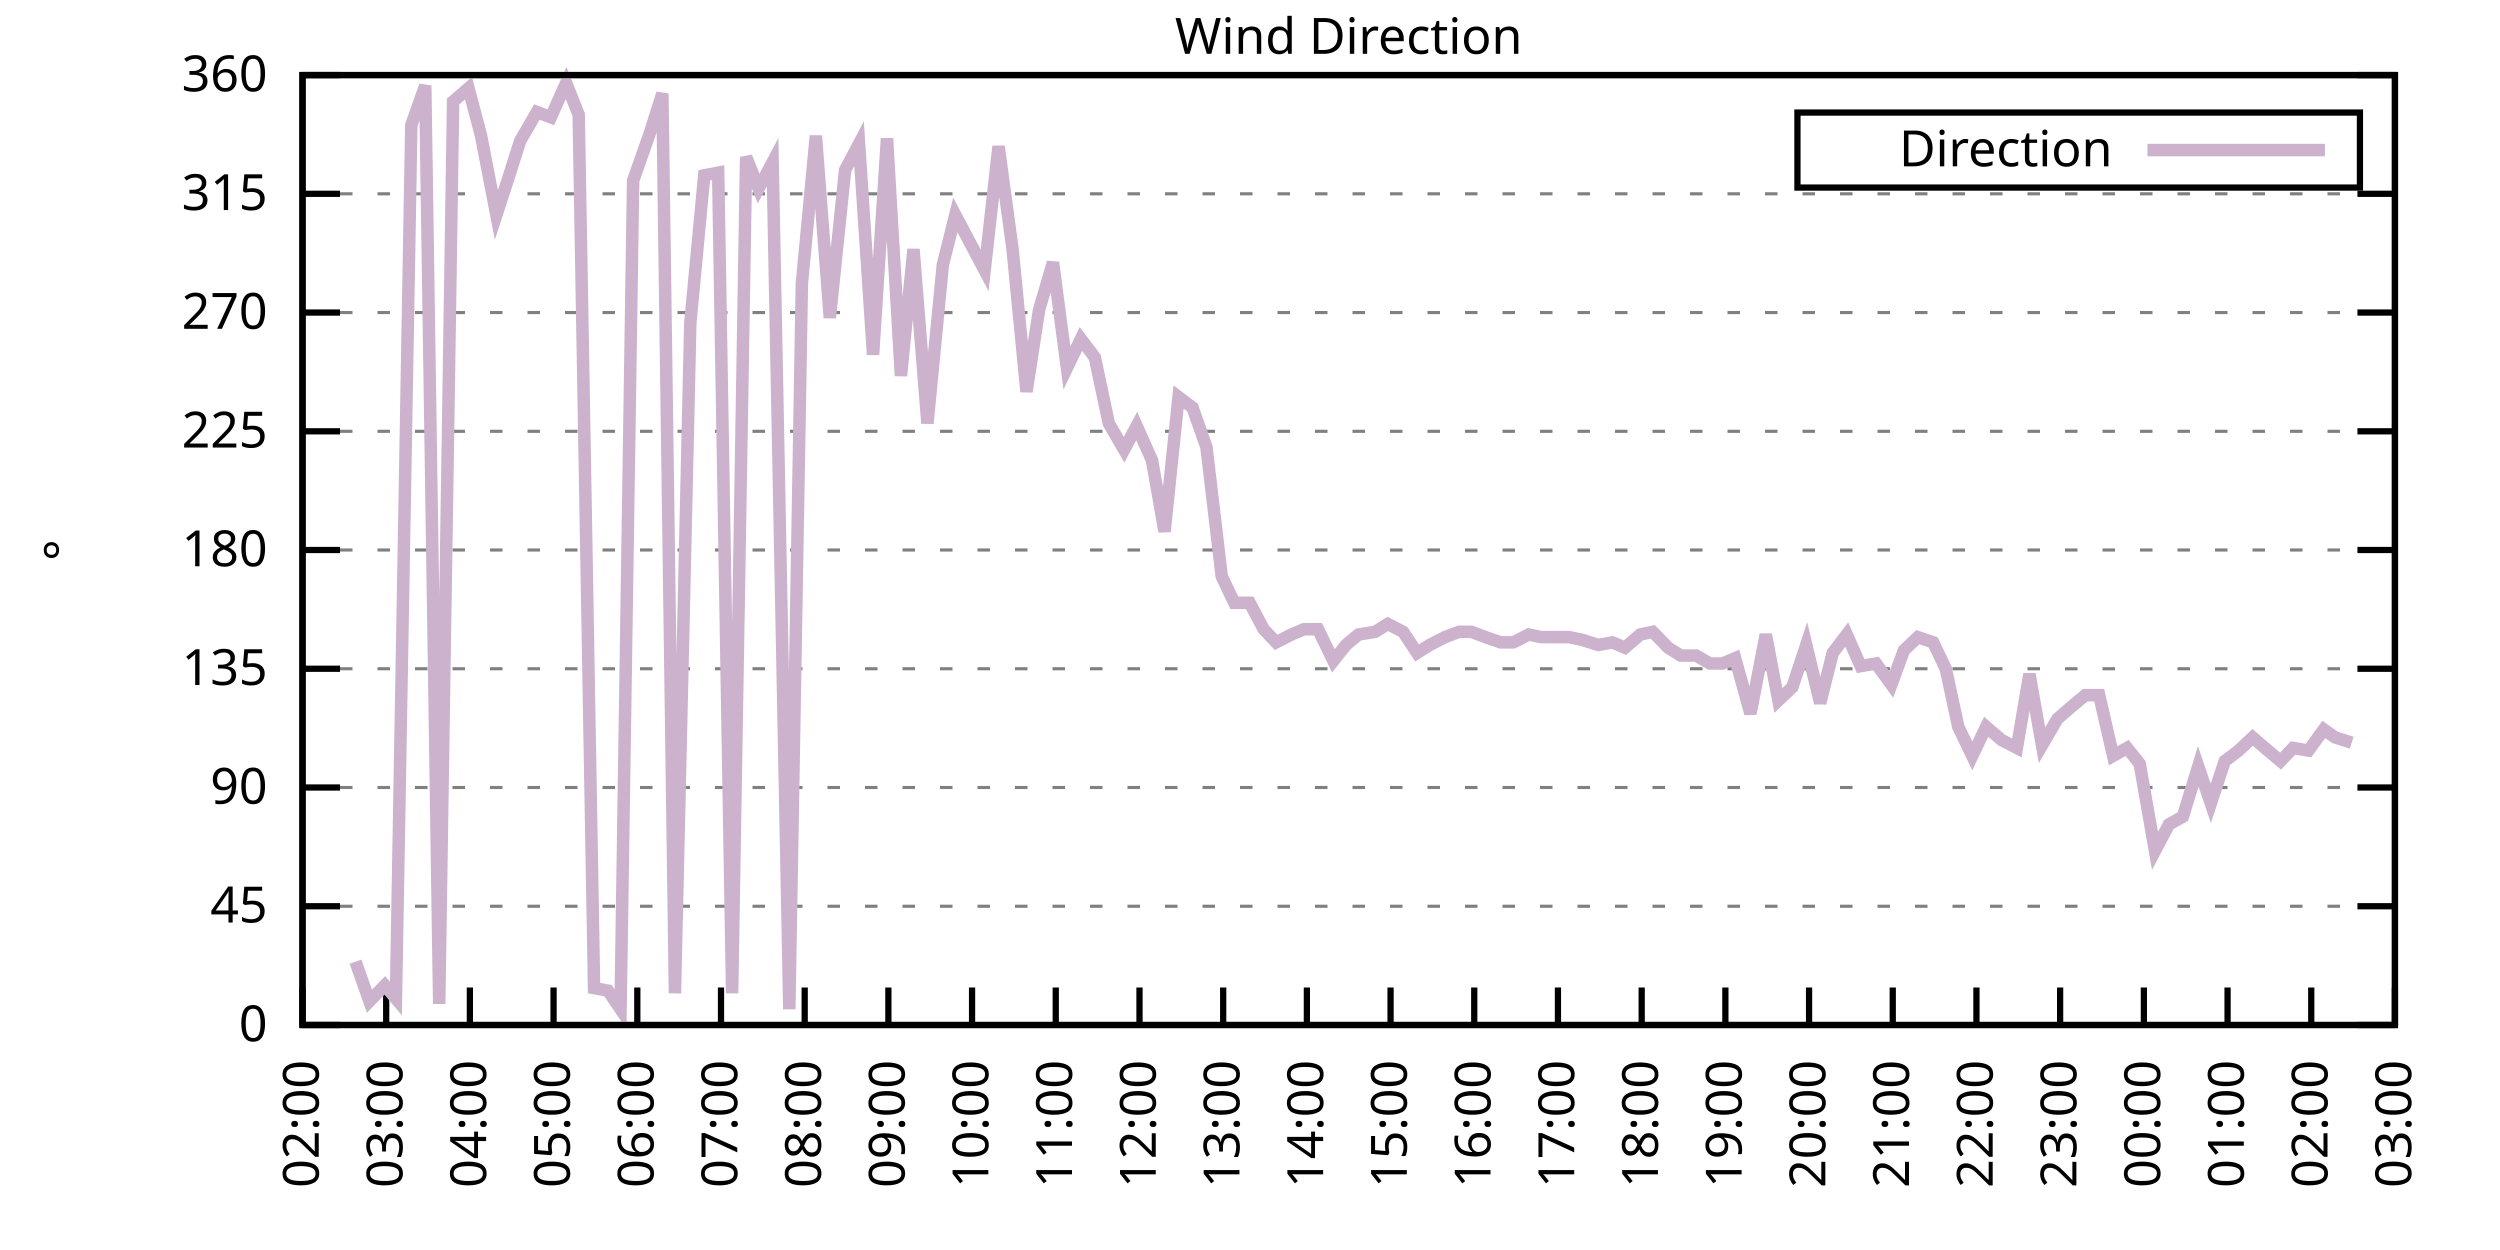
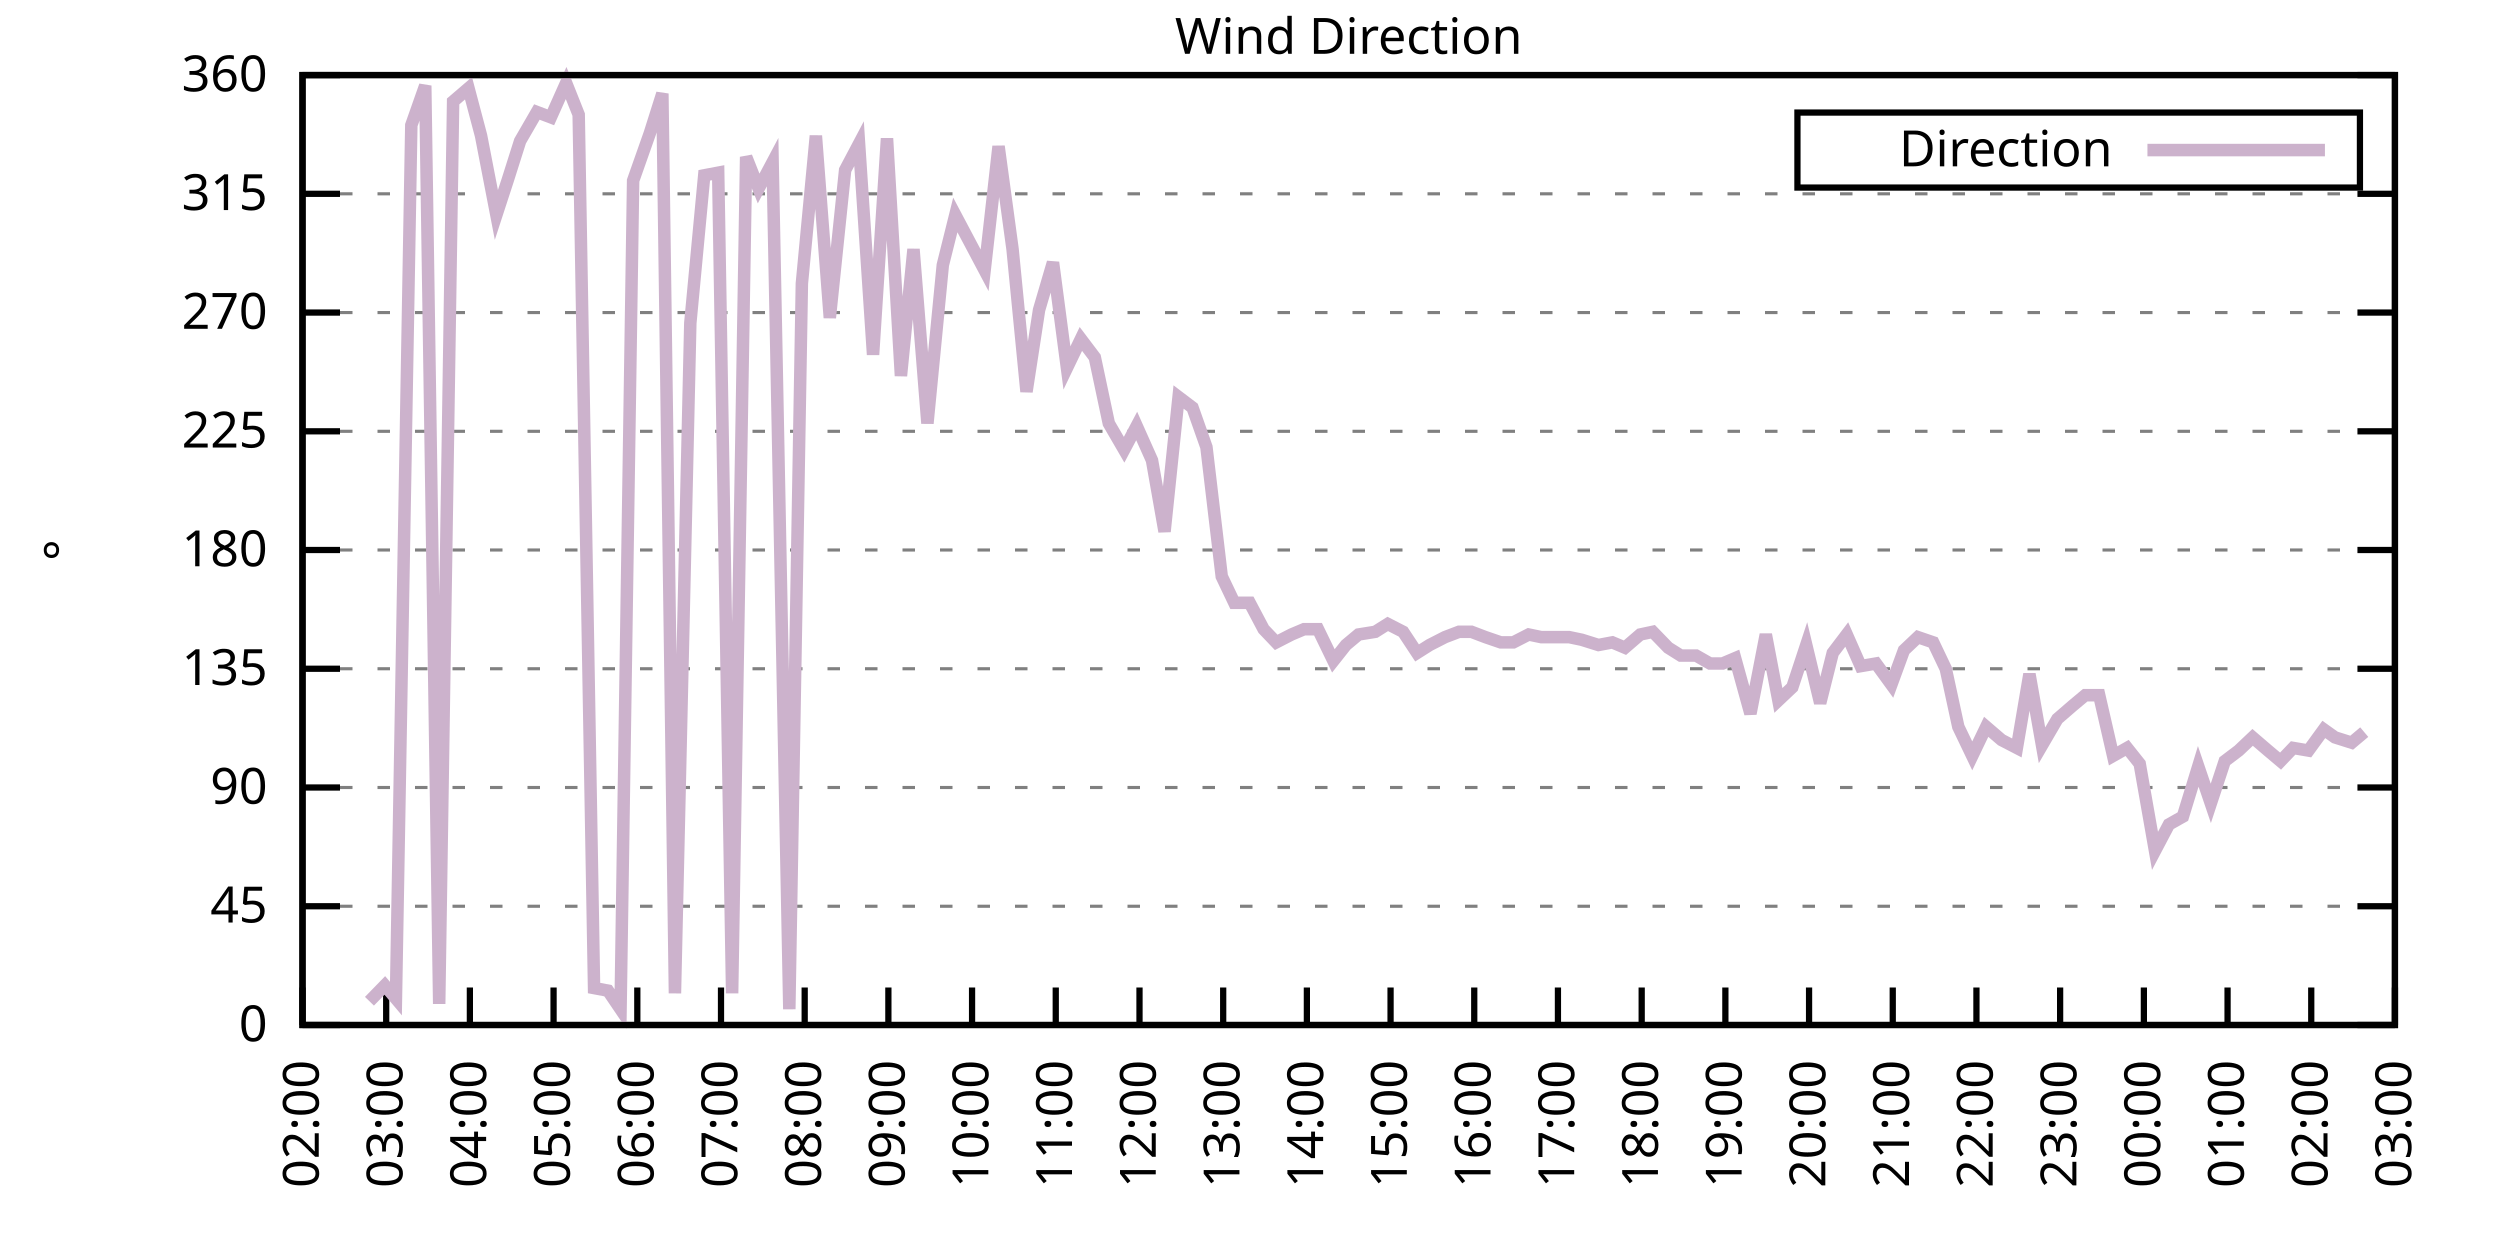
<svg xmlns="http://www.w3.org/2000/svg" xmlns:xlink="http://www.w3.org/1999/xlink" width="400" height="200" viewBox="0 0 400 200">
  <g id="gnuplot_canvas">
    <rect x="0" y="0" width="400" height="200" fill="none" />
    <defs>
      <circle id="gpDot" r="0.5" stroke-width="0.5" stroke="currentColor" />
      <path id="gpPt0" stroke-width="0.333" stroke="currentColor" d="M-1,0 h2 M0,-1 v2" />
      <path id="gpPt1" stroke-width="0.333" stroke="currentColor" d="M-1,-1 L1,1 M1,-1 L-1,1" />
      <path id="gpPt2" stroke-width="0.333" stroke="currentColor" d="M-1,0 L1,0 M0,-1 L0,1 M-1,-1 L1,1 M-1,1 L1,-1" />
      <rect id="gpPt3" stroke-width="0.333" stroke="currentColor" x="-1" y="-1" width="2" height="2" />
      <rect id="gpPt4" stroke-width="0.333" stroke="currentColor" fill="currentColor" x="-1" y="-1" width="2" height="2" />
      <circle id="gpPt5" stroke-width="0.333" stroke="currentColor" cx="0" cy="0" r="1" />
      <use xlink:href="#gpPt5" id="gpPt6" fill="currentColor" stroke="none" />
      <path id="gpPt7" stroke-width="0.333" stroke="currentColor" d="M0,-1.33 L-1.33,0.67 L1.33,0.67 z" />
      <use xlink:href="#gpPt7" id="gpPt8" fill="currentColor" stroke="none" />
      <use xlink:href="#gpPt7" id="gpPt9" stroke="currentColor" transform="rotate(180)" />
      <use xlink:href="#gpPt9" id="gpPt10" fill="currentColor" stroke="none" />
      <use xlink:href="#gpPt3" id="gpPt11" stroke="currentColor" transform="rotate(45)" />
      <use xlink:href="#gpPt11" id="gpPt12" fill="currentColor" stroke="none" />
      <path id="gpPt13" stroke-width="0.333" stroke="currentColor" d="M0,1.330 L1.265,0.411 L0.782,-1.067 L-0.782,-1.076 L-1.265,0.411 z" />
      <use xlink:href="#gpPt13" id="gpPt14" fill="currentColor" stroke="none" />
      <filter id="textbox" filterUnits="objectBoundingBox" x="0" y="0" height="1" width="1">
        <feFlood flood-color="white" flood-opacity="1" result="bgnd" />
        <feComposite in="SourceGraphic" in2="bgnd" operator="atop" />
      </filter>
      <filter id="greybox" filterUnits="objectBoundingBox" x="0" y="0" height="1" width="1">
        <feFlood flood-color="lightgrey" flood-opacity="1" result="grey" />
        <feComposite in="SourceGraphic" in2="grey" operator="atop" />
      </filter>
    </defs>
    <g fill="none" color="white" stroke="currentColor" stroke-width="1.00" stroke-linecap="butt" stroke-linejoin="miter">
</g>
    <g fill="none" color="black" stroke="currentColor" stroke-width="1.00" stroke-linecap="butt" stroke-linejoin="miter">
      <g stroke="none" shape-rendering="crispEdges">
        <polygon fill="rgb(255, 255, 255)" points="48.40,164.00 383.18,164.00 383.18,12.02 48.40,12.02 " />
      </g>
    </g>
    <g fill="none" color="black" stroke="currentColor" stroke-width="1.00" stroke-linecap="butt" stroke-linejoin="miter">
</g>
    <g fill="none" color="black" stroke="black" stroke-width="0.50" stroke-linecap="butt" stroke-linejoin="miter">
</g>
    <g fill="none" color="gray" stroke="currentColor" stroke-width="0.50" stroke-linecap="butt" stroke-linejoin="miter">
      <path stroke="gray" stroke-dasharray="2,4" class="gridline" d="M48.40,164.00 L383.19,164.00  " />
    </g>
    <g fill="none" color="gray" stroke="gray" stroke-width="1.00" stroke-linecap="butt" stroke-linejoin="miter">
</g>
    <g fill="none" color="black" stroke="currentColor" stroke-width="1.00" stroke-linecap="butt" stroke-linejoin="miter">
      <path stroke="black" d="M48.40,164.00 L54.40,164.00 M383.19,164.00 L377.19,164.00  " />
      <g transform="translate(42.80,166.60)" stroke="none" fill="black" font-family="Sans" font-size="8.00" text-anchor="end">
        <text>
          <tspan font-family="Sans"> 0</tspan>
        </text>
      </g>
    </g>
    <g fill="none" color="black" stroke="currentColor" stroke-width="1.00" stroke-linecap="butt" stroke-linejoin="miter">
</g>
    <g fill="none" color="black" stroke="black" stroke-width="0.50" stroke-linecap="butt" stroke-linejoin="miter">
</g>
    <g fill="none" color="gray" stroke="currentColor" stroke-width="0.50" stroke-linecap="butt" stroke-linejoin="miter">
      <path stroke="gray" stroke-dasharray="2,4" class="gridline" d="M48.40,145.00 L383.19,145.00  " />
    </g>
    <g fill="none" color="gray" stroke="gray" stroke-width="1.00" stroke-linecap="butt" stroke-linejoin="miter">
</g>
    <g fill="none" color="black" stroke="currentColor" stroke-width="1.00" stroke-linecap="butt" stroke-linejoin="miter">
      <path stroke="black" d="M48.40,145.00 L54.40,145.00 M383.19,145.00 L377.19,145.00  " />
      <g transform="translate(42.80,147.60)" stroke="none" fill="black" font-family="Sans" font-size="8.00" text-anchor="end">
        <text>
          <tspan font-family="Sans"> 45</tspan>
        </text>
      </g>
    </g>
    <g fill="none" color="black" stroke="currentColor" stroke-width="1.00" stroke-linecap="butt" stroke-linejoin="miter">
</g>
    <g fill="none" color="black" stroke="black" stroke-width="0.50" stroke-linecap="butt" stroke-linejoin="miter">
</g>
    <g fill="none" color="gray" stroke="currentColor" stroke-width="0.50" stroke-linecap="butt" stroke-linejoin="miter">
      <path stroke="gray" stroke-dasharray="2,4" class="gridline" d="M48.40,126.00 L383.19,126.00  " />
    </g>
    <g fill="none" color="gray" stroke="gray" stroke-width="1.00" stroke-linecap="butt" stroke-linejoin="miter">
</g>
    <g fill="none" color="black" stroke="currentColor" stroke-width="1.00" stroke-linecap="butt" stroke-linejoin="miter">
      <path stroke="black" d="M48.40,126.00 L54.40,126.00 M383.19,126.00 L377.19,126.00  " />
      <g transform="translate(42.80,128.60)" stroke="none" fill="black" font-family="Sans" font-size="8.00" text-anchor="end">
        <text>
          <tspan font-family="Sans"> 90</tspan>
        </text>
      </g>
    </g>
    <g fill="none" color="black" stroke="currentColor" stroke-width="1.00" stroke-linecap="butt" stroke-linejoin="miter">
</g>
    <g fill="none" color="black" stroke="black" stroke-width="0.50" stroke-linecap="butt" stroke-linejoin="miter">
</g>
    <g fill="none" color="gray" stroke="currentColor" stroke-width="0.50" stroke-linecap="butt" stroke-linejoin="miter">
      <path stroke="gray" stroke-dasharray="2,4" class="gridline" d="M48.40,107.00 L383.19,107.00  " />
    </g>
    <g fill="none" color="gray" stroke="gray" stroke-width="1.00" stroke-linecap="butt" stroke-linejoin="miter">
</g>
    <g fill="none" color="black" stroke="currentColor" stroke-width="1.00" stroke-linecap="butt" stroke-linejoin="miter">
      <path stroke="black" d="M48.40,107.00 L54.40,107.00 M383.19,107.00 L377.19,107.00  " />
      <g transform="translate(42.80,109.60)" stroke="none" fill="black" font-family="Sans" font-size="8.00" text-anchor="end">
        <text>
          <tspan font-family="Sans"> 135</tspan>
        </text>
      </g>
    </g>
    <g fill="none" color="black" stroke="currentColor" stroke-width="1.00" stroke-linecap="butt" stroke-linejoin="miter">
</g>
    <g fill="none" color="black" stroke="black" stroke-width="0.50" stroke-linecap="butt" stroke-linejoin="miter">
</g>
    <g fill="none" color="gray" stroke="currentColor" stroke-width="0.50" stroke-linecap="butt" stroke-linejoin="miter">
      <path stroke="gray" stroke-dasharray="2,4" class="gridline" d="M48.40,88.00 L383.19,88.00  " />
    </g>
    <g fill="none" color="gray" stroke="gray" stroke-width="1.00" stroke-linecap="butt" stroke-linejoin="miter">
</g>
    <g fill="none" color="black" stroke="currentColor" stroke-width="1.00" stroke-linecap="butt" stroke-linejoin="miter">
      <path stroke="black" d="M48.40,88.00 L54.40,88.00 M383.19,88.00 L377.19,88.00  " />
      <g transform="translate(42.80,90.60)" stroke="none" fill="black" font-family="Sans" font-size="8.00" text-anchor="end">
        <text>
          <tspan font-family="Sans"> 180</tspan>
        </text>
      </g>
    </g>
    <g fill="none" color="black" stroke="currentColor" stroke-width="1.00" stroke-linecap="butt" stroke-linejoin="miter">
</g>
    <g fill="none" color="black" stroke="black" stroke-width="0.50" stroke-linecap="butt" stroke-linejoin="miter">
</g>
    <g fill="none" color="gray" stroke="currentColor" stroke-width="0.50" stroke-linecap="butt" stroke-linejoin="miter">
      <path stroke="gray" stroke-dasharray="2,4" class="gridline" d="M48.40,69.01 L383.19,69.01  " />
    </g>
    <g fill="none" color="gray" stroke="gray" stroke-width="1.00" stroke-linecap="butt" stroke-linejoin="miter">
</g>
    <g fill="none" color="black" stroke="currentColor" stroke-width="1.00" stroke-linecap="butt" stroke-linejoin="miter">
      <path stroke="black" d="M48.40,69.01 L54.40,69.01 M383.19,69.01 L377.19,69.01  " />
      <g transform="translate(42.80,71.61)" stroke="none" fill="black" font-family="Sans" font-size="8.00" text-anchor="end">
        <text>
          <tspan font-family="Sans"> 225</tspan>
        </text>
      </g>
    </g>
    <g fill="none" color="black" stroke="currentColor" stroke-width="1.00" stroke-linecap="butt" stroke-linejoin="miter">
</g>
    <g fill="none" color="black" stroke="black" stroke-width="0.50" stroke-linecap="butt" stroke-linejoin="miter">
</g>
    <g fill="none" color="gray" stroke="currentColor" stroke-width="0.50" stroke-linecap="butt" stroke-linejoin="miter">
      <path stroke="gray" stroke-dasharray="2,4" class="gridline" d="M48.40,50.01 L383.19,50.01  " />
    </g>
    <g fill="none" color="gray" stroke="gray" stroke-width="1.00" stroke-linecap="butt" stroke-linejoin="miter">
</g>
    <g fill="none" color="black" stroke="currentColor" stroke-width="1.00" stroke-linecap="butt" stroke-linejoin="miter">
      <path stroke="black" d="M48.40,50.01 L54.40,50.01 M383.19,50.01 L377.19,50.01  " />
      <g transform="translate(42.80,52.61)" stroke="none" fill="black" font-family="Sans" font-size="8.00" text-anchor="end">
        <text>
          <tspan font-family="Sans"> 270</tspan>
        </text>
      </g>
    </g>
    <g fill="none" color="black" stroke="currentColor" stroke-width="1.00" stroke-linecap="butt" stroke-linejoin="miter">
</g>
    <g fill="none" color="black" stroke="black" stroke-width="0.50" stroke-linecap="butt" stroke-linejoin="miter">
</g>
    <g fill="none" color="gray" stroke="currentColor" stroke-width="0.50" stroke-linecap="butt" stroke-linejoin="miter">
      <path stroke="gray" stroke-dasharray="2,4" class="gridline" d="M48.40,31.01 L383.19,31.01  " />
    </g>
    <g fill="none" color="gray" stroke="gray" stroke-width="1.00" stroke-linecap="butt" stroke-linejoin="miter">
</g>
    <g fill="none" color="black" stroke="currentColor" stroke-width="1.00" stroke-linecap="butt" stroke-linejoin="miter">
      <path stroke="black" d="M48.40,31.01 L54.40,31.01 M383.19,31.01 L377.19,31.01  " />
      <g transform="translate(42.80,33.61)" stroke="none" fill="black" font-family="Sans" font-size="8.00" text-anchor="end">
        <text>
          <tspan font-family="Sans"> 315</tspan>
        </text>
      </g>
    </g>
    <g fill="none" color="black" stroke="currentColor" stroke-width="1.00" stroke-linecap="butt" stroke-linejoin="miter">
</g>
    <g fill="none" color="black" stroke="black" stroke-width="0.50" stroke-linecap="butt" stroke-linejoin="miter">
</g>
    <g fill="none" color="gray" stroke="currentColor" stroke-width="0.50" stroke-linecap="butt" stroke-linejoin="miter">
      <path stroke="gray" stroke-dasharray="2,4" class="gridline" d="M48.40,12.01 L383.19,12.01  " />
    </g>
    <g fill="none" color="gray" stroke="gray" stroke-width="1.00" stroke-linecap="butt" stroke-linejoin="miter">
</g>
    <g fill="none" color="black" stroke="currentColor" stroke-width="1.00" stroke-linecap="butt" stroke-linejoin="miter">
      <path stroke="black" d="M48.40,12.01 L54.40,12.01 M383.19,12.01 L377.19,12.01  " />
      <g transform="translate(42.80,14.61)" stroke="none" fill="black" font-family="Sans" font-size="8.00" text-anchor="end">
        <text>
          <tspan font-family="Sans"> 360</tspan>
        </text>
      </g>
    </g>
    <g fill="none" color="black" stroke="currentColor" stroke-width="1.00" stroke-linecap="butt" stroke-linejoin="miter">
      <path stroke="black" d="M48.40,164.00 L48.40,158.00  " />
      <g transform="translate(51.00,169.60) rotate(270.00)" stroke="none" fill="black" font-family="Sans" font-size="8.00" text-anchor="end">
        <text>
          <tspan font-family="Sans">02:00</tspan>
        </text>
      </g>
    </g>
    <g fill="none" color="black" stroke="currentColor" stroke-width="1.00" stroke-linecap="butt" stroke-linejoin="miter">
      <path stroke="black" d="M61.79,164.00 L61.79,158.00  " />
      <g transform="translate(64.39,169.60) rotate(270.00)" stroke="none" fill="black" font-family="Sans" font-size="8.00" text-anchor="end">
        <text>
          <tspan font-family="Sans">03:00</tspan>
        </text>
      </g>
    </g>
    <g fill="none" color="black" stroke="currentColor" stroke-width="1.00" stroke-linecap="butt" stroke-linejoin="miter">
      <path stroke="black" d="M75.18,164.00 L75.18,158.00  " />
      <g transform="translate(77.78,169.60) rotate(270.00)" stroke="none" fill="black" font-family="Sans" font-size="8.00" text-anchor="end">
        <text>
          <tspan font-family="Sans">04:00</tspan>
        </text>
      </g>
    </g>
    <g fill="none" color="black" stroke="currentColor" stroke-width="1.00" stroke-linecap="butt" stroke-linejoin="miter">
      <path stroke="black" d="M88.57,164.00 L88.57,158.00  " />
      <g transform="translate(91.17,169.60) rotate(270.00)" stroke="none" fill="black" font-family="Sans" font-size="8.00" text-anchor="end">
        <text>
          <tspan font-family="Sans">05:00</tspan>
        </text>
      </g>
    </g>
    <g fill="none" color="black" stroke="currentColor" stroke-width="1.00" stroke-linecap="butt" stroke-linejoin="miter">
      <path stroke="black" d="M101.97,164.00 L101.97,158.00  " />
      <g transform="translate(104.57,169.60) rotate(270.00)" stroke="none" fill="black" font-family="Sans" font-size="8.00" text-anchor="end">
        <text>
          <tspan font-family="Sans">06:00</tspan>
        </text>
      </g>
    </g>
    <g fill="none" color="black" stroke="currentColor" stroke-width="1.00" stroke-linecap="butt" stroke-linejoin="miter">
      <path stroke="black" d="M115.36,164.00 L115.36,158.00  " />
      <g transform="translate(117.96,169.60) rotate(270.00)" stroke="none" fill="black" font-family="Sans" font-size="8.00" text-anchor="end">
        <text>
          <tspan font-family="Sans">07:00</tspan>
        </text>
      </g>
    </g>
    <g fill="none" color="black" stroke="currentColor" stroke-width="1.00" stroke-linecap="butt" stroke-linejoin="miter">
      <path stroke="black" d="M128.75,164.00 L128.75,158.00  " />
      <g transform="translate(131.35,169.60) rotate(270.00)" stroke="none" fill="black" font-family="Sans" font-size="8.00" text-anchor="end">
        <text>
          <tspan font-family="Sans">08:00</tspan>
        </text>
      </g>
    </g>
    <g fill="none" color="black" stroke="currentColor" stroke-width="1.00" stroke-linecap="butt" stroke-linejoin="miter">
      <path stroke="black" d="M142.14,164.00 L142.14,158.00  " />
      <g transform="translate(144.74,169.60) rotate(270.00)" stroke="none" fill="black" font-family="Sans" font-size="8.00" text-anchor="end">
        <text>
          <tspan font-family="Sans">09:00</tspan>
        </text>
      </g>
    </g>
    <g fill="none" color="black" stroke="currentColor" stroke-width="1.00" stroke-linecap="butt" stroke-linejoin="miter">
      <path stroke="black" d="M155.53,164.00 L155.53,158.00  " />
      <g transform="translate(158.13,169.60) rotate(270.00)" stroke="none" fill="black" font-family="Sans" font-size="8.00" text-anchor="end">
        <text>
          <tspan font-family="Sans">10:00</tspan>
        </text>
      </g>
    </g>
    <g fill="none" color="black" stroke="currentColor" stroke-width="1.00" stroke-linecap="butt" stroke-linejoin="miter">
      <path stroke="black" d="M168.92,164.00 L168.92,158.00  " />
      <g transform="translate(171.52,169.60) rotate(270.00)" stroke="none" fill="black" font-family="Sans" font-size="8.00" text-anchor="end">
        <text>
          <tspan font-family="Sans">11:00</tspan>
        </text>
      </g>
    </g>
    <g fill="none" color="black" stroke="currentColor" stroke-width="1.00" stroke-linecap="butt" stroke-linejoin="miter">
      <path stroke="black" d="M182.32,164.00 L182.32,158.00  " />
      <g transform="translate(184.92,169.60) rotate(270.00)" stroke="none" fill="black" font-family="Sans" font-size="8.00" text-anchor="end">
        <text>
          <tspan font-family="Sans">12:00</tspan>
        </text>
      </g>
    </g>
    <g fill="none" color="black" stroke="currentColor" stroke-width="1.00" stroke-linecap="butt" stroke-linejoin="miter">
      <path stroke="black" d="M195.71,164.00 L195.71,158.00  " />
      <g transform="translate(198.31,169.60) rotate(270.00)" stroke="none" fill="black" font-family="Sans" font-size="8.00" text-anchor="end">
        <text>
          <tspan font-family="Sans">13:00</tspan>
        </text>
      </g>
    </g>
    <g fill="none" color="black" stroke="currentColor" stroke-width="1.00" stroke-linecap="butt" stroke-linejoin="miter">
      <path stroke="black" d="M209.10,164.00 L209.10,158.00  " />
      <g transform="translate(211.70,169.60) rotate(270.00)" stroke="none" fill="black" font-family="Sans" font-size="8.00" text-anchor="end">
        <text>
          <tspan font-family="Sans">14:00</tspan>
        </text>
      </g>
    </g>
    <g fill="none" color="black" stroke="currentColor" stroke-width="1.00" stroke-linecap="butt" stroke-linejoin="miter">
      <path stroke="black" d="M222.49,164.00 L222.49,158.00  " />
      <g transform="translate(225.09,169.60) rotate(270.00)" stroke="none" fill="black" font-family="Sans" font-size="8.00" text-anchor="end">
        <text>
          <tspan font-family="Sans">15:00</tspan>
        </text>
      </g>
    </g>
    <g fill="none" color="black" stroke="currentColor" stroke-width="1.00" stroke-linecap="butt" stroke-linejoin="miter">
      <path stroke="black" d="M235.88,164.00 L235.88,158.00  " />
      <g transform="translate(238.48,169.60) rotate(270.00)" stroke="none" fill="black" font-family="Sans" font-size="8.00" text-anchor="end">
        <text>
          <tspan font-family="Sans">16:00</tspan>
        </text>
      </g>
    </g>
    <g fill="none" color="black" stroke="currentColor" stroke-width="1.00" stroke-linecap="butt" stroke-linejoin="miter">
      <path stroke="black" d="M249.27,164.00 L249.27,158.00  " />
      <g transform="translate(251.87,169.60) rotate(270.00)" stroke="none" fill="black" font-family="Sans" font-size="8.00" text-anchor="end">
        <text>
          <tspan font-family="Sans">17:00</tspan>
        </text>
      </g>
    </g>
    <g fill="none" color="black" stroke="currentColor" stroke-width="1.00" stroke-linecap="butt" stroke-linejoin="miter">
      <path stroke="black" d="M262.67,164.00 L262.67,158.00  " />
      <g transform="translate(265.27,169.60) rotate(270.00)" stroke="none" fill="black" font-family="Sans" font-size="8.00" text-anchor="end">
        <text>
          <tspan font-family="Sans">18:00</tspan>
        </text>
      </g>
    </g>
    <g fill="none" color="black" stroke="currentColor" stroke-width="1.00" stroke-linecap="butt" stroke-linejoin="miter">
      <path stroke="black" d="M276.06,164.00 L276.06,158.00  " />
      <g transform="translate(278.66,169.60) rotate(270.00)" stroke="none" fill="black" font-family="Sans" font-size="8.00" text-anchor="end">
        <text>
          <tspan font-family="Sans">19:00</tspan>
        </text>
      </g>
    </g>
    <g fill="none" color="black" stroke="currentColor" stroke-width="1.00" stroke-linecap="butt" stroke-linejoin="miter">
      <path stroke="black" d="M289.45,164.00 L289.45,158.00  " />
      <g transform="translate(292.05,169.60) rotate(270.00)" stroke="none" fill="black" font-family="Sans" font-size="8.00" text-anchor="end">
        <text>
          <tspan font-family="Sans">20:00</tspan>
        </text>
      </g>
    </g>
    <g fill="none" color="black" stroke="currentColor" stroke-width="1.00" stroke-linecap="butt" stroke-linejoin="miter">
      <path stroke="black" d="M302.84,164.00 L302.84,158.00  " />
      <g transform="translate(305.44,169.60) rotate(270.00)" stroke="none" fill="black" font-family="Sans" font-size="8.00" text-anchor="end">
        <text>
          <tspan font-family="Sans">21:00</tspan>
        </text>
      </g>
    </g>
    <g fill="none" color="black" stroke="currentColor" stroke-width="1.00" stroke-linecap="butt" stroke-linejoin="miter">
      <path stroke="black" d="M316.23,164.00 L316.23,158.00  " />
      <g transform="translate(318.83,169.60) rotate(270.00)" stroke="none" fill="black" font-family="Sans" font-size="8.00" text-anchor="end">
        <text>
          <tspan font-family="Sans">22:00</tspan>
        </text>
      </g>
    </g>
    <g fill="none" color="black" stroke="currentColor" stroke-width="1.00" stroke-linecap="butt" stroke-linejoin="miter">
      <path stroke="black" d="M329.62,164.00 L329.62,158.00  " />
      <g transform="translate(332.22,169.60) rotate(270.00)" stroke="none" fill="black" font-family="Sans" font-size="8.00" text-anchor="end">
        <text>
          <tspan font-family="Sans">23:00</tspan>
        </text>
      </g>
    </g>
    <g fill="none" color="black" stroke="currentColor" stroke-width="1.00" stroke-linecap="butt" stroke-linejoin="miter">
      <path stroke="black" d="M343.02,164.00 L343.02,158.00  " />
      <g transform="translate(345.62,169.60) rotate(270.00)" stroke="none" fill="black" font-family="Sans" font-size="8.00" text-anchor="end">
        <text>
          <tspan font-family="Sans">00:00</tspan>
        </text>
      </g>
    </g>
    <g fill="none" color="black" stroke="currentColor" stroke-width="1.00" stroke-linecap="butt" stroke-linejoin="miter">
      <path stroke="black" d="M356.41,164.00 L356.41,158.00  " />
      <g transform="translate(359.01,169.60) rotate(270.00)" stroke="none" fill="black" font-family="Sans" font-size="8.00" text-anchor="end">
        <text>
          <tspan font-family="Sans">01:00</tspan>
        </text>
      </g>
    </g>
    <g fill="none" color="black" stroke="currentColor" stroke-width="1.00" stroke-linecap="butt" stroke-linejoin="miter">
      <path stroke="black" d="M369.80,164.00 L369.80,158.00  " />
      <g transform="translate(372.40,169.60) rotate(270.00)" stroke="none" fill="black" font-family="Sans" font-size="8.00" text-anchor="end">
        <text>
          <tspan font-family="Sans">02:00</tspan>
        </text>
      </g>
    </g>
    <g fill="none" color="black" stroke="currentColor" stroke-width="1.00" stroke-linecap="butt" stroke-linejoin="miter">
      <path stroke="black" d="M383.19,164.00 L383.19,158.00  " />
      <g transform="translate(385.79,169.60) rotate(270.00)" stroke="none" fill="black" font-family="Sans" font-size="8.00" text-anchor="end">
        <text>
          <tspan font-family="Sans">03:00</tspan>
        </text>
      </g>
    </g>
    <g fill="none" color="black" stroke="currentColor" stroke-width="1.00" stroke-linecap="butt" stroke-linejoin="miter">
</g>
    <g fill="none" color="black" stroke="currentColor" stroke-width="1.00" stroke-linecap="butt" stroke-linejoin="miter">
      <path stroke="black" d="M48.40,12.01 L48.40,164.00 L383.19,164.00 L383.19,12.01 L48.40,12.01 Z  " />
    </g>
    <g fill="none" color="black" stroke="currentColor" stroke-width="1.00" stroke-linecap="butt" stroke-linejoin="miter">
</g>
    <g fill="none" color="black" stroke="currentColor" stroke-width="1.00" stroke-linecap="butt" stroke-linejoin="miter">
      <path stroke="black" d="M287.59,30.01 L287.59,18.01 L377.59,18.01 L377.59,30.01 L287.59,30.01 Z  " />
    </g>
    <g id="Wind_direction_plot_1">
      <g fill="none" color="white" stroke="black" stroke-width="2.00" stroke-linecap="butt" stroke-linejoin="miter">
</g>
      <g fill="none" color="black" stroke="currentColor" stroke-width="2.00" stroke-linecap="butt" stroke-linejoin="miter">
        <g transform="translate(337.99,26.61)" stroke="none" fill="black" font-family="Sans" font-size="8.00" text-anchor="end">
          <text>
            <tspan font-family="Sans">Direction</tspan>
          </text>
        </g>
      </g>
      <g fill="none" color="black" stroke="currentColor" stroke-width="2.00" stroke-linecap="butt" stroke-linejoin="miter">
-         <path stroke="rgb(204, 178, 204)" d="M343.59,24.01 L371.99,24.01 M56.88,153.87 L59.11,160.20 L61.57,157.67 L63.35,159.78 L65.81,20.03 L68.04,13.70   L70.27,160.62 L72.50,16.23 L74.96,14.12 L76.97,21.72 L79.42,34.39 L81.21,28.90 L83.22,22.56 L85.90,17.92   L88.13,18.77 L90.58,13.28 L92.59,18.34 L95.05,158.09 L97.28,158.51 L99.29,161.47 L101.30,28.90 L103.98,21.30   L105.98,14.97 L107.99,158.93 L110.45,51.70 L112.68,28.05 L114.91,27.63 L117.14,158.93 L119.38,25.10 L121.38,30.16   L123.62,25.94 L126.29,161.47 L128.30,45.36 L130.54,21.72 L132.77,50.85 L135.22,27.21 L137.45,22.99 L139.69,56.76   L141.92,22.14 L144.15,60.14 L146.16,39.87 L148.39,67.74 L150.85,42.41 L152.85,34.39 L157.54,43.25 L159.77,23.41   L162.01,39.87 L164.24,62.67 L166.25,49.59 L168.48,41.99 L170.71,58.87 L172.94,54.23 L175.17,57.18 L177.41,67.74   L179.86,71.96 L181.87,68.16 L184.32,73.65 L186.33,85.05 L188.57,63.52 L190.80,65.21 L193.03,71.54 L195.48,92.23   L197.49,96.45 L199.95,96.45 L202.18,100.67 L204.19,102.78 L206.64,101.52 L208.65,100.67 L210.88,100.67 L213.34,105.74   L215.35,103.20 L217.36,101.52 L220.04,101.09 L222.04,99.83 L224.50,101.09 L226.73,104.47 L228.74,103.20 L231.20,101.94   L233.43,101.09 L235.44,101.09 L237.67,101.94 L240.12,102.78 L242.13,102.78 L244.59,101.52 L246.60,101.94 L248.83,101.94   L251.06,101.94 L253.07,102.36 L255.75,103.20 L257.98,102.78 L259.99,103.63 L262.44,101.52 L264.45,101.09 L266.91,103.63   L268.92,104.89 L271.37,104.89 L273.60,106.16 L275.61,106.16 L277.62,105.31 L280.07,114.18 L282.53,101.52 L284.54,112.07   L286.77,109.96 L289.00,103.20 L291.23,112.49 L293.24,104.47 L295.48,101.52 L297.71,106.58 L300.16,106.16 L302.62,109.54   L304.63,104.05 L306.86,101.94 L309.31,102.78 L311.32,107.00 L313.33,116.29 L315.56,120.94 L317.79,116.29 L320.25,118.40   L322.70,119.67 L324.71,107.85 L326.72,119.25 L329.18,115.03 L331.63,112.91 L333.64,111.23 L335.87,111.23 L338.10,120.94   L340.34,119.67 L342.35,122.20 L344.80,136.14 L347.03,131.91 L349.26,130.65 L351.72,122.62 L353.73,128.54 L355.96,121.78   L358.19,120.09 L360.42,117.98 L362.88,120.09 L364.89,121.78 L366.90,119.67 L369.35,120.09 L371.81,116.71 L373.59,117.98   L376.27,118.83  " />
+         <path stroke="rgb(204, 178, 204)" d="M343.59,24.01 L371.99,24.01 M59.11,160.20 L61.57,157.67 L63.35,159.78 L65.81,20.03 L68.04,13.70 L70.27,160.62   L72.50,16.23 L74.96,14.12 L76.97,21.72 L79.42,34.39 L81.21,28.90 L83.22,22.56 L85.90,17.92 L88.13,18.77   L90.58,13.28 L92.59,18.34 L95.05,158.09 L97.28,158.51 L99.29,161.47 L101.30,28.90 L103.98,21.30 L105.98,14.97   L107.99,158.93 L110.45,51.70 L112.68,28.05 L114.91,27.63 L117.14,158.93 L119.38,25.10 L121.38,30.16 L123.62,25.94   L126.29,161.47 L128.30,45.36 L130.54,21.72 L132.77,50.85 L135.22,27.21 L137.45,22.99 L139.69,56.76 L141.92,22.14   L144.15,60.14 L146.16,39.87 L148.39,67.74 L150.85,42.41 L152.85,34.39 L157.54,43.25 L159.77,23.41 L162.01,39.87   L164.24,62.67 L166.25,49.59 L168.48,41.99 L170.71,58.87 L172.94,54.23 L175.17,57.18 L177.41,67.74 L179.86,71.96   L181.87,68.16 L184.32,73.65 L186.33,85.05 L188.57,63.52 L190.80,65.21 L193.03,71.54 L195.48,92.23 L197.49,96.45   L199.95,96.45 L202.18,100.67 L204.19,102.78 L206.64,101.52 L208.65,100.67 L210.88,100.67 L213.34,105.74 L215.35,103.20   L217.36,101.52 L220.04,101.09 L222.04,99.83 L224.50,101.09 L226.73,104.47 L228.74,103.20 L231.20,101.94 L233.43,101.09   L235.44,101.09 L237.67,101.94 L240.12,102.78 L242.13,102.78 L244.59,101.52 L246.60,101.94 L248.83,101.94 L251.06,101.94   L253.07,102.36 L255.75,103.20 L257.98,102.78 L259.99,103.63 L262.44,101.52 L264.45,101.09 L266.91,103.63 L268.92,104.89   L271.37,104.89 L273.60,106.16 L275.61,106.16 L277.62,105.31 L280.07,114.18 L282.53,101.52 L284.54,112.07 L286.77,109.96   L289.00,103.20 L291.23,112.49 L293.24,104.47 L295.48,101.52 L297.71,106.58 L300.16,106.16 L302.62,109.54 L304.63,104.05   L306.86,101.94 L309.31,102.78 L311.32,107.00 L313.33,116.29 L315.56,120.94 L317.79,116.29 L320.25,118.40 L322.70,119.67   L324.71,107.85 L326.72,119.25 L329.18,115.03 L331.63,112.91 L333.64,111.23 L335.87,111.23 L338.10,120.94 L340.34,119.67   L342.35,122.20 L344.80,136.14 L347.03,131.91 L349.26,130.65 L351.72,122.62 L353.73,128.54 L355.96,121.78 L358.19,120.09   L360.42,117.98 L362.88,120.09 L364.89,121.78 L366.90,119.67 L369.35,120.09 L371.81,116.71 L373.59,117.98 L376.27,118.83   L378.28,117.14  " />
      </g>
    </g>
    <g fill="none" color="black" stroke="currentColor" stroke-width="2.00" stroke-linecap="butt" stroke-linejoin="miter">
</g>
    <g fill="none" color="black" stroke="black" stroke-width="1.00" stroke-linecap="butt" stroke-linejoin="miter">
</g>
    <g fill="none" color="black" stroke="currentColor" stroke-width="1.00" stroke-linecap="butt" stroke-linejoin="miter">
      <path stroke="black" d="M48.40,12.01 L48.40,164.00 L383.19,164.00 L383.19,12.01 L48.40,12.01 Z  " />
      <g transform="translate(12.80,88.01) rotate(270.00)" stroke="none" fill="black" font-family="Sans" font-size="8.00" text-anchor="middle">
        <text>
          <tspan font-family="Sans">°</tspan>
        </text>
      </g>
    </g>
    <g fill="none" color="black" stroke="currentColor" stroke-width="1.00" stroke-linecap="butt" stroke-linejoin="miter">
</g>
    <g fill="none" color="black" stroke="currentColor" stroke-width="1.00" stroke-linecap="butt" stroke-linejoin="miter">
      <g transform="translate(215.79,8.61)" stroke="none" fill="black" font-family="Sans" font-size="8.00" text-anchor="middle">
        <text>
          <tspan font-family="Sans">Wind Direction</tspan>
        </text>
      </g>
    </g>
    <g fill="none" color="black" stroke="currentColor" stroke-width="1.00" stroke-linecap="butt" stroke-linejoin="miter">
</g>
  </g>
</svg>
